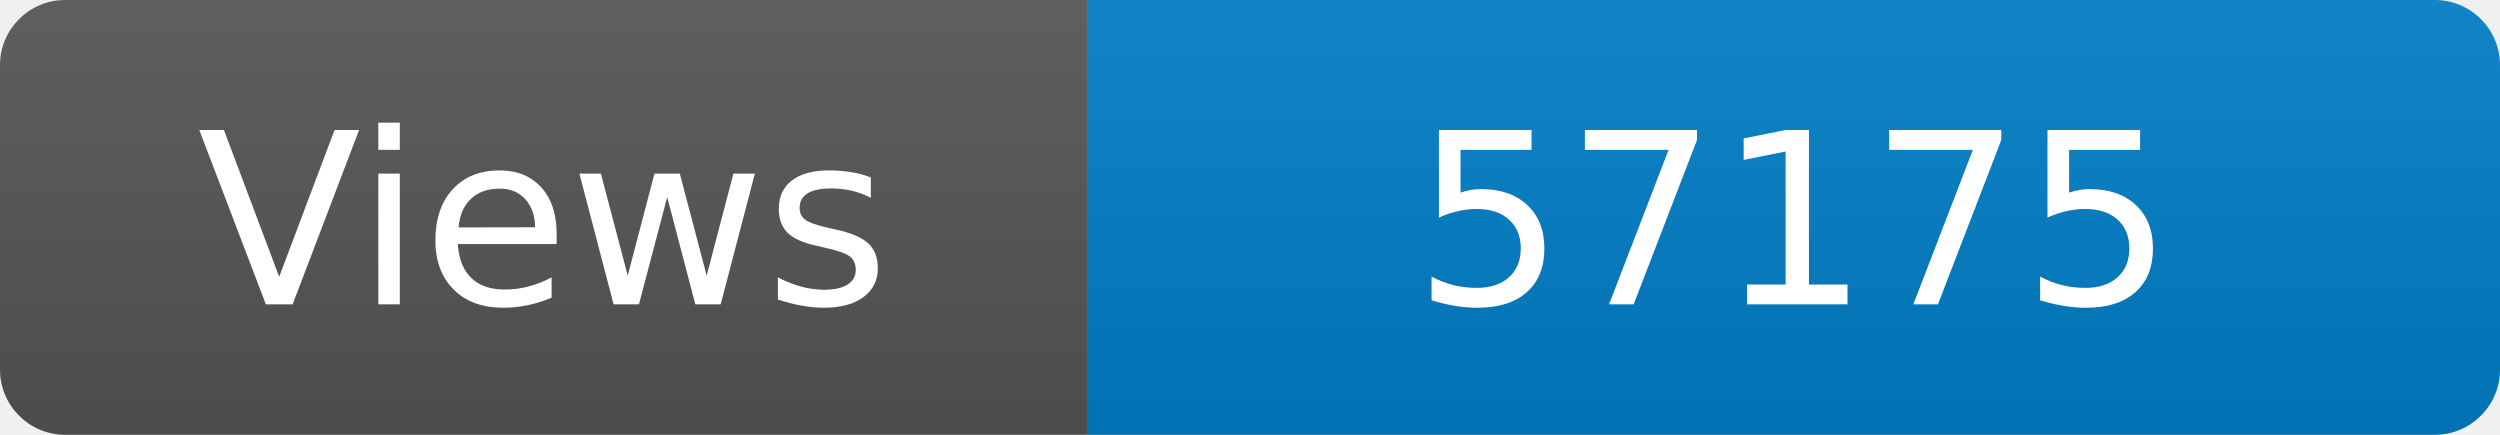
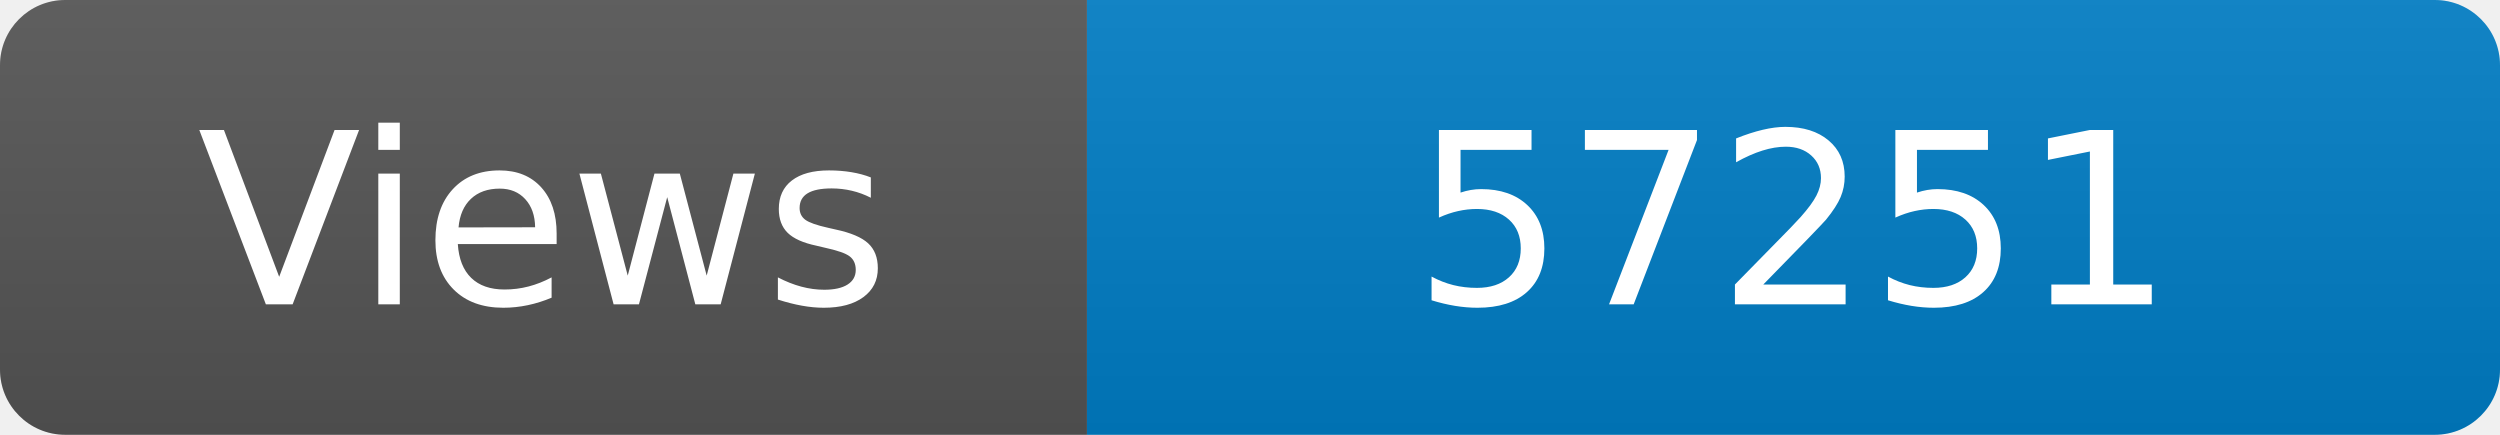
<svg xmlns="http://www.w3.org/2000/svg" width="115" height="20" role="img" aria-label="Maintained?: yes">
  <linearGradient id="s" x2="0" y2="100%">
    <stop offset="0" stop-color="#bbb" stop-opacity=".1" />
    <stop offset="1" stop-opacity=".1" />
  </linearGradient>
  <clipPath id="r">
    <rect width="115" height="20" rx="3" fill="#fff" />
  </clipPath>
  <g clip-path="url(#r)">
    <rect width="50" height="20" fill="#555" />
    <rect x="50" width="160" height="20" fill="#007ec6" />
    <rect width="115" height="20" fill="url(#s)" />
  </g>
  <g fill="#fff" text-anchor="middle" font-family="Verdana,Geneva,DejaVu Sans,sans-serif" font-size="110">
    <text x="250" y="140" transform="scale(.1)" fill="#fff">Views</text>
-     <text x="825" y="140" transform="scale(.1)" fill="#fff">57175</text>
+     <text x="825" y="140" transform="scale(.1)" fill="#fff">57251</text>
  </g>
</svg>
